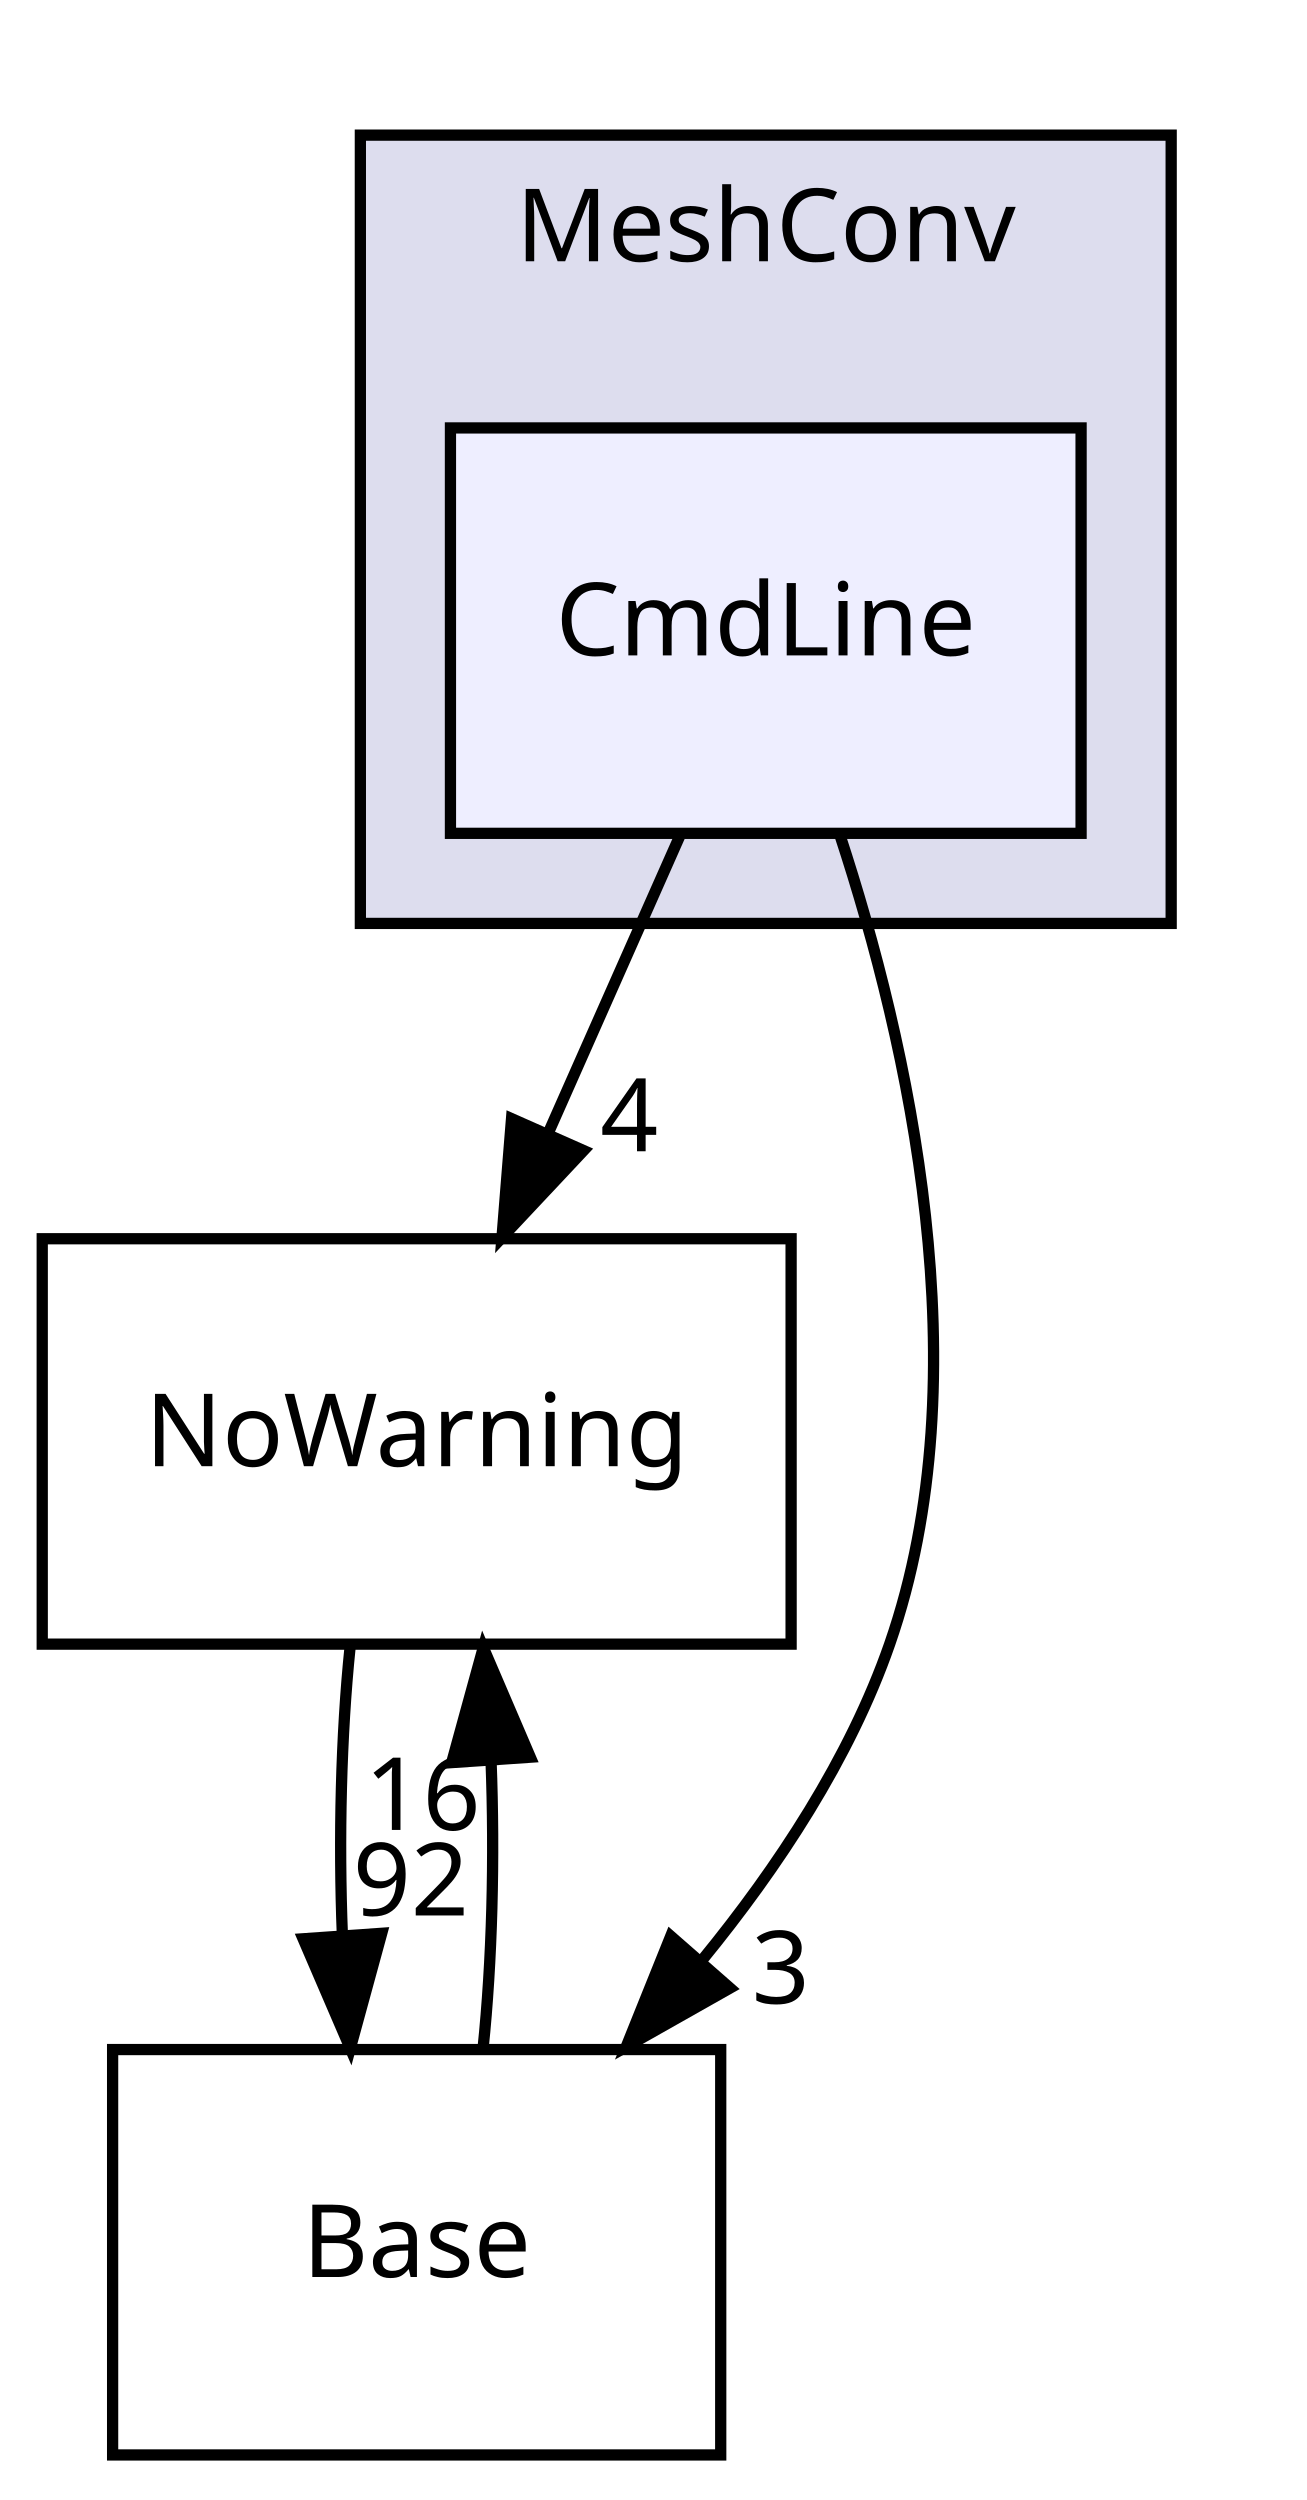
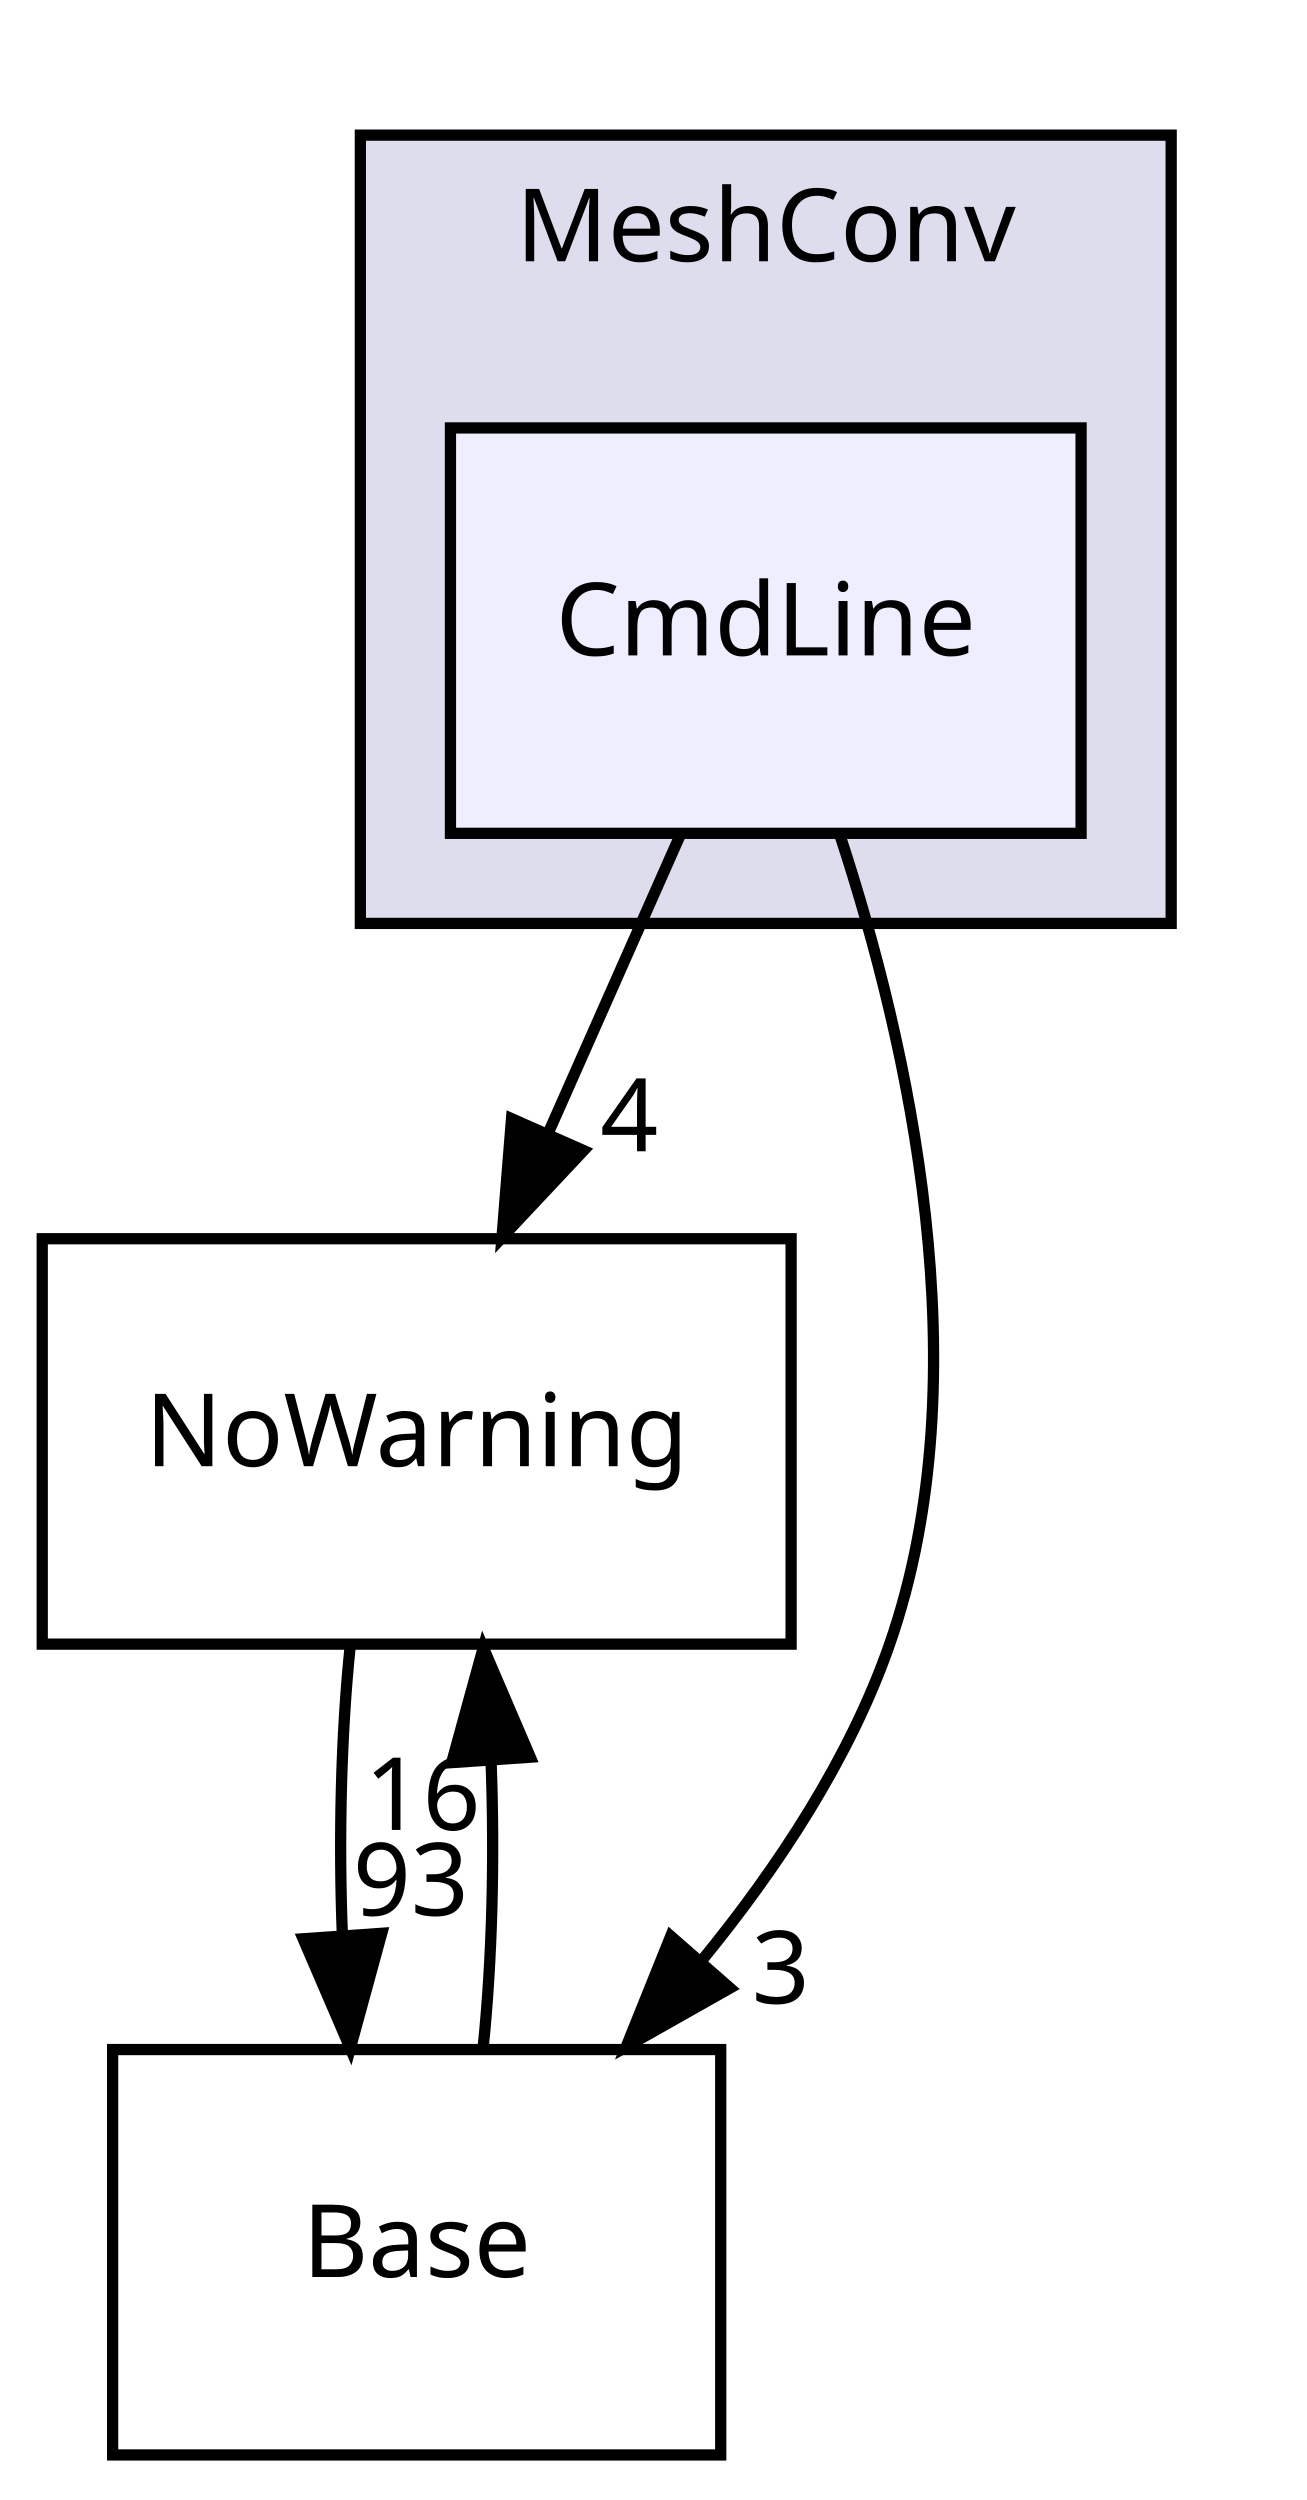
<svg xmlns="http://www.w3.org/2000/svg" xmlns:xlink="http://www.w3.org/1999/xlink" width="116pt" height="222pt" viewBox="0.00 0.00 116.00 222.00">
  <g id="graph0" class="graph" transform="scale(1 1) rotate(0) translate(4 218)">
    <g id="clust1" class="cluster">
      <g id="a_clust1">
        <a xlink:href="dir_dbf4ed52b34b963b18e61557f9feaf2c.html" target="_top" xlink:title="MeshConv">
          <polygon fill="#ddddee" stroke="black" points="28,-136 28,-206 100,-206 100,-136 28,-136" />
          <text text-anchor="middle" x="64" y="-194.8" font-family="sans-serif" font-size="9.00">MeshConv</text>
        </a>
      </g>
    </g>
    <g id="node1" class="node">
      <g id="a_node1">
        <a xlink:href="dir_d9280c38316db7d1d0948d5d87d81738.html" target="_top" xlink:title="CmdLine">
          <polygon fill="#eeeeff" stroke="black" points="92,-180 36,-180 36,-144 92,-144 92,-180" />
          <text text-anchor="middle" x="64" y="-159.8" font-family="sans-serif" font-size="9.00">CmdLine</text>
        </a>
      </g>
    </g>
    <g id="node2" class="node">
      <g id="a_node2">
        <a xlink:href="dir_7e34f0efff2ff25c5f7cf9ee4af7a0ce.html" target="_top" xlink:title="NoWarning">
          <polygon fill="none" stroke="black" points="66.25,-108 -0.25,-108 -0.25,-72 66.25,-72 66.25,-108" />
          <text text-anchor="middle" x="33" y="-87.8" font-family="sans-serif" font-size="9.00">NoWarning</text>
        </a>
      </g>
    </g>
    <g id="edge1" class="edge">
      <path fill="none" stroke="black" d="M56.337,-143.697C52.808,-135.728 48.544,-126.1 44.631,-117.264" />
      <polygon fill="black" stroke="black" points="47.824,-115.831 40.575,-108.104 41.424,-118.665 47.824,-115.831" />
      <g id="a_edge1-headlabel">
        <a xlink:href="dir_000013_000003.html" target="_top" xlink:title="4">
          <text text-anchor="middle" x="51.876" y="-115.768" font-family="sans-serif" font-size="9.00">4</text>
        </a>
      </g>
    </g>
    <g id="node3" class="node">
      <g id="a_node3">
        <a xlink:href="dir_4814b1a558d470c33d85e65dbde02eaa.html" target="_top" xlink:title="Base">
          <polygon fill="none" stroke="black" points="60,-36 6,-36 6,-0 60,-0 60,-36" />
          <text text-anchor="middle" x="33" y="-15.8" font-family="sans-serif" font-size="9.00">Base</text>
        </a>
      </g>
    </g>
    <g id="edge2" class="edge">
      <path fill="none" stroke="black" d="M70.604,-143.786C76.603,-125.494 83.345,-95.966 75,-72 71.468,-61.855 65.095,-52.191 58.363,-43.961" />
      <polygon fill="black" stroke="black" points="60.826,-41.46 51.604,-36.244 55.56,-46.072 60.826,-41.46" />
      <g id="a_edge2-headlabel">
        <a xlink:href="dir_000013_000002.html" target="_top" xlink:title="3">
          <text text-anchor="middle" x="65.33" y="-40.094" font-family="sans-serif" font-size="9.00">3</text>
        </a>
      </g>
    </g>
    <g id="edge3" class="edge">
      <path fill="none" stroke="black" d="M27.084,-71.697C26.289,-63.983 26.062,-54.712 26.405,-46.112" />
      <polygon fill="black" stroke="black" points="29.898,-46.324 27.105,-36.104 22.915,-45.836 29.898,-46.324" />
      <g id="a_edge3-headlabel">
-         <a xlink:href="dir_000003_000002.html" target="_top" xlink:title="92">
-           <text text-anchor="middle" x="32.48" y="-47.908" font-family="sans-serif" font-size="9.00">92</text>
+         <a xlink:href="dir_000003_000002.html" target="_top" xlink:title="93">
+           <text text-anchor="middle" x="32.48" y="-47.908" font-family="sans-serif" font-size="9.00">93</text>
        </a>
      </g>
    </g>
    <g id="edge4" class="edge">
      <path fill="none" stroke="black" d="M38.895,-36.104C39.7,-43.791 39.937,-53.054 39.604,-61.665" />
      <polygon fill="black" stroke="black" points="36.108,-61.48 38.916,-71.697 43.092,-61.96 36.108,-61.48" />
      <g id="a_edge4-headlabel">
        <a xlink:href="dir_000002_000003.html" target="_top" xlink:title="16">
          <text text-anchor="middle" x="33.522" y="-55.5" font-family="sans-serif" font-size="9.00">16</text>
        </a>
      </g>
    </g>
  </g>
</svg>
